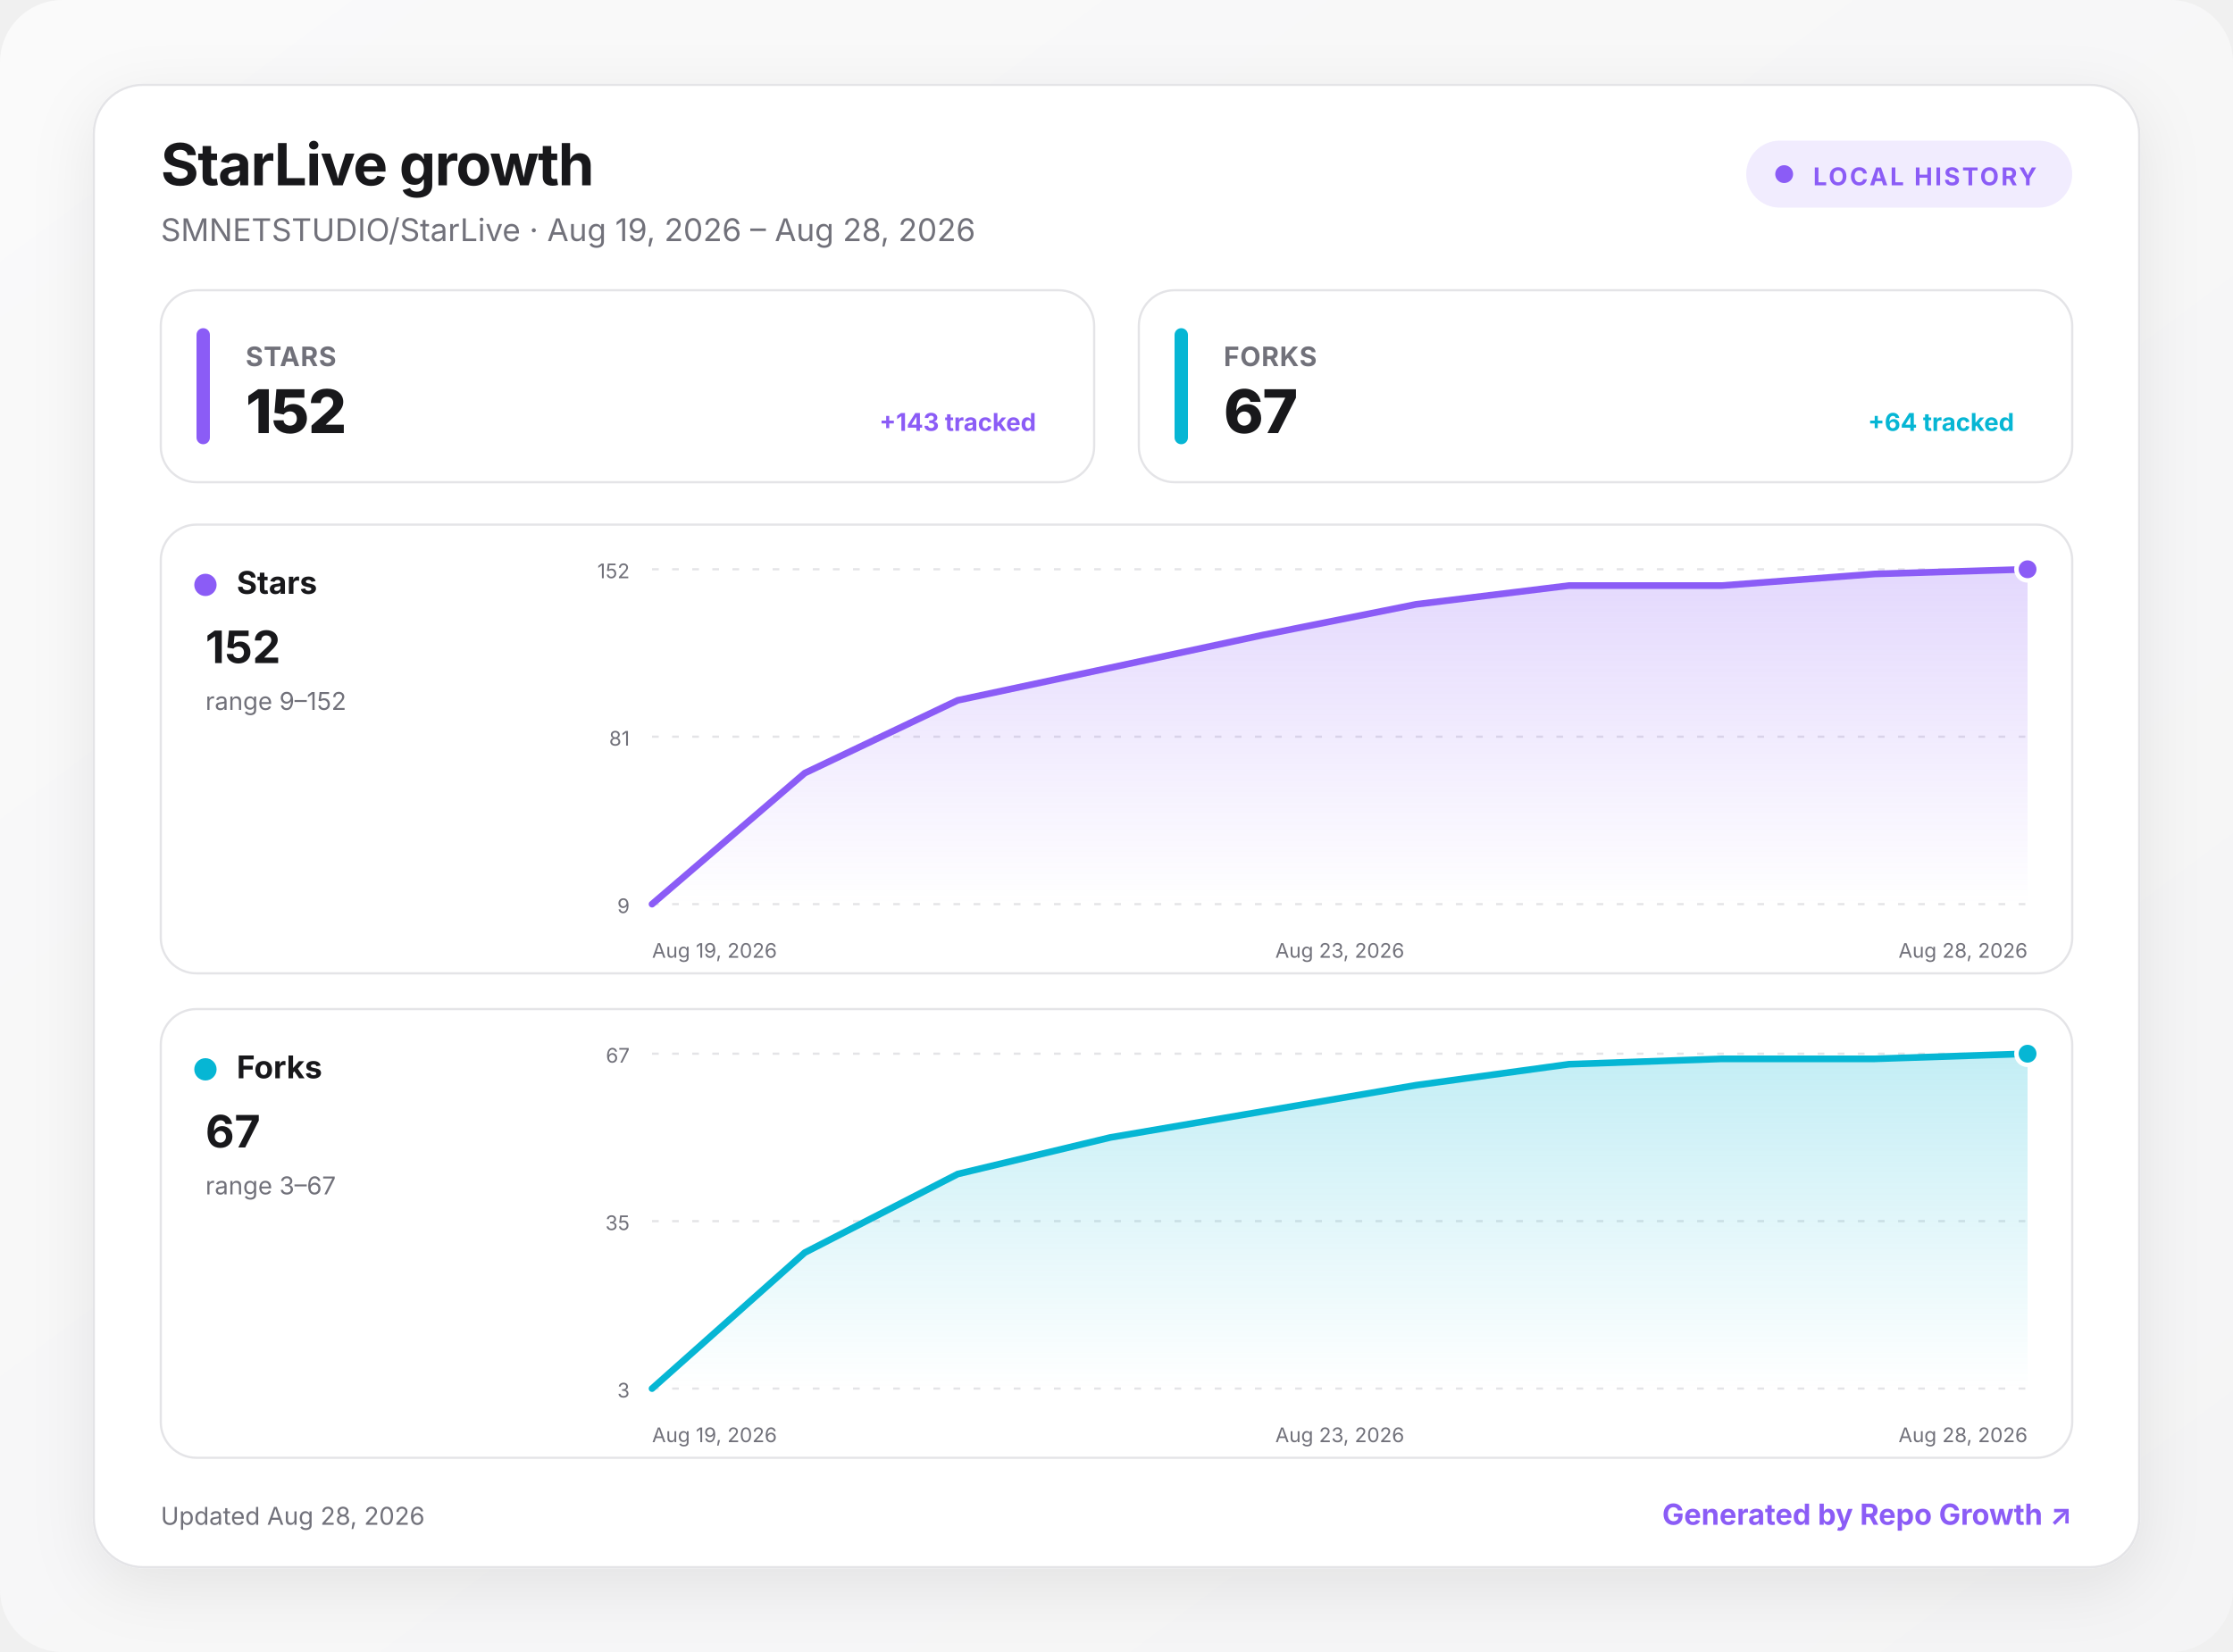
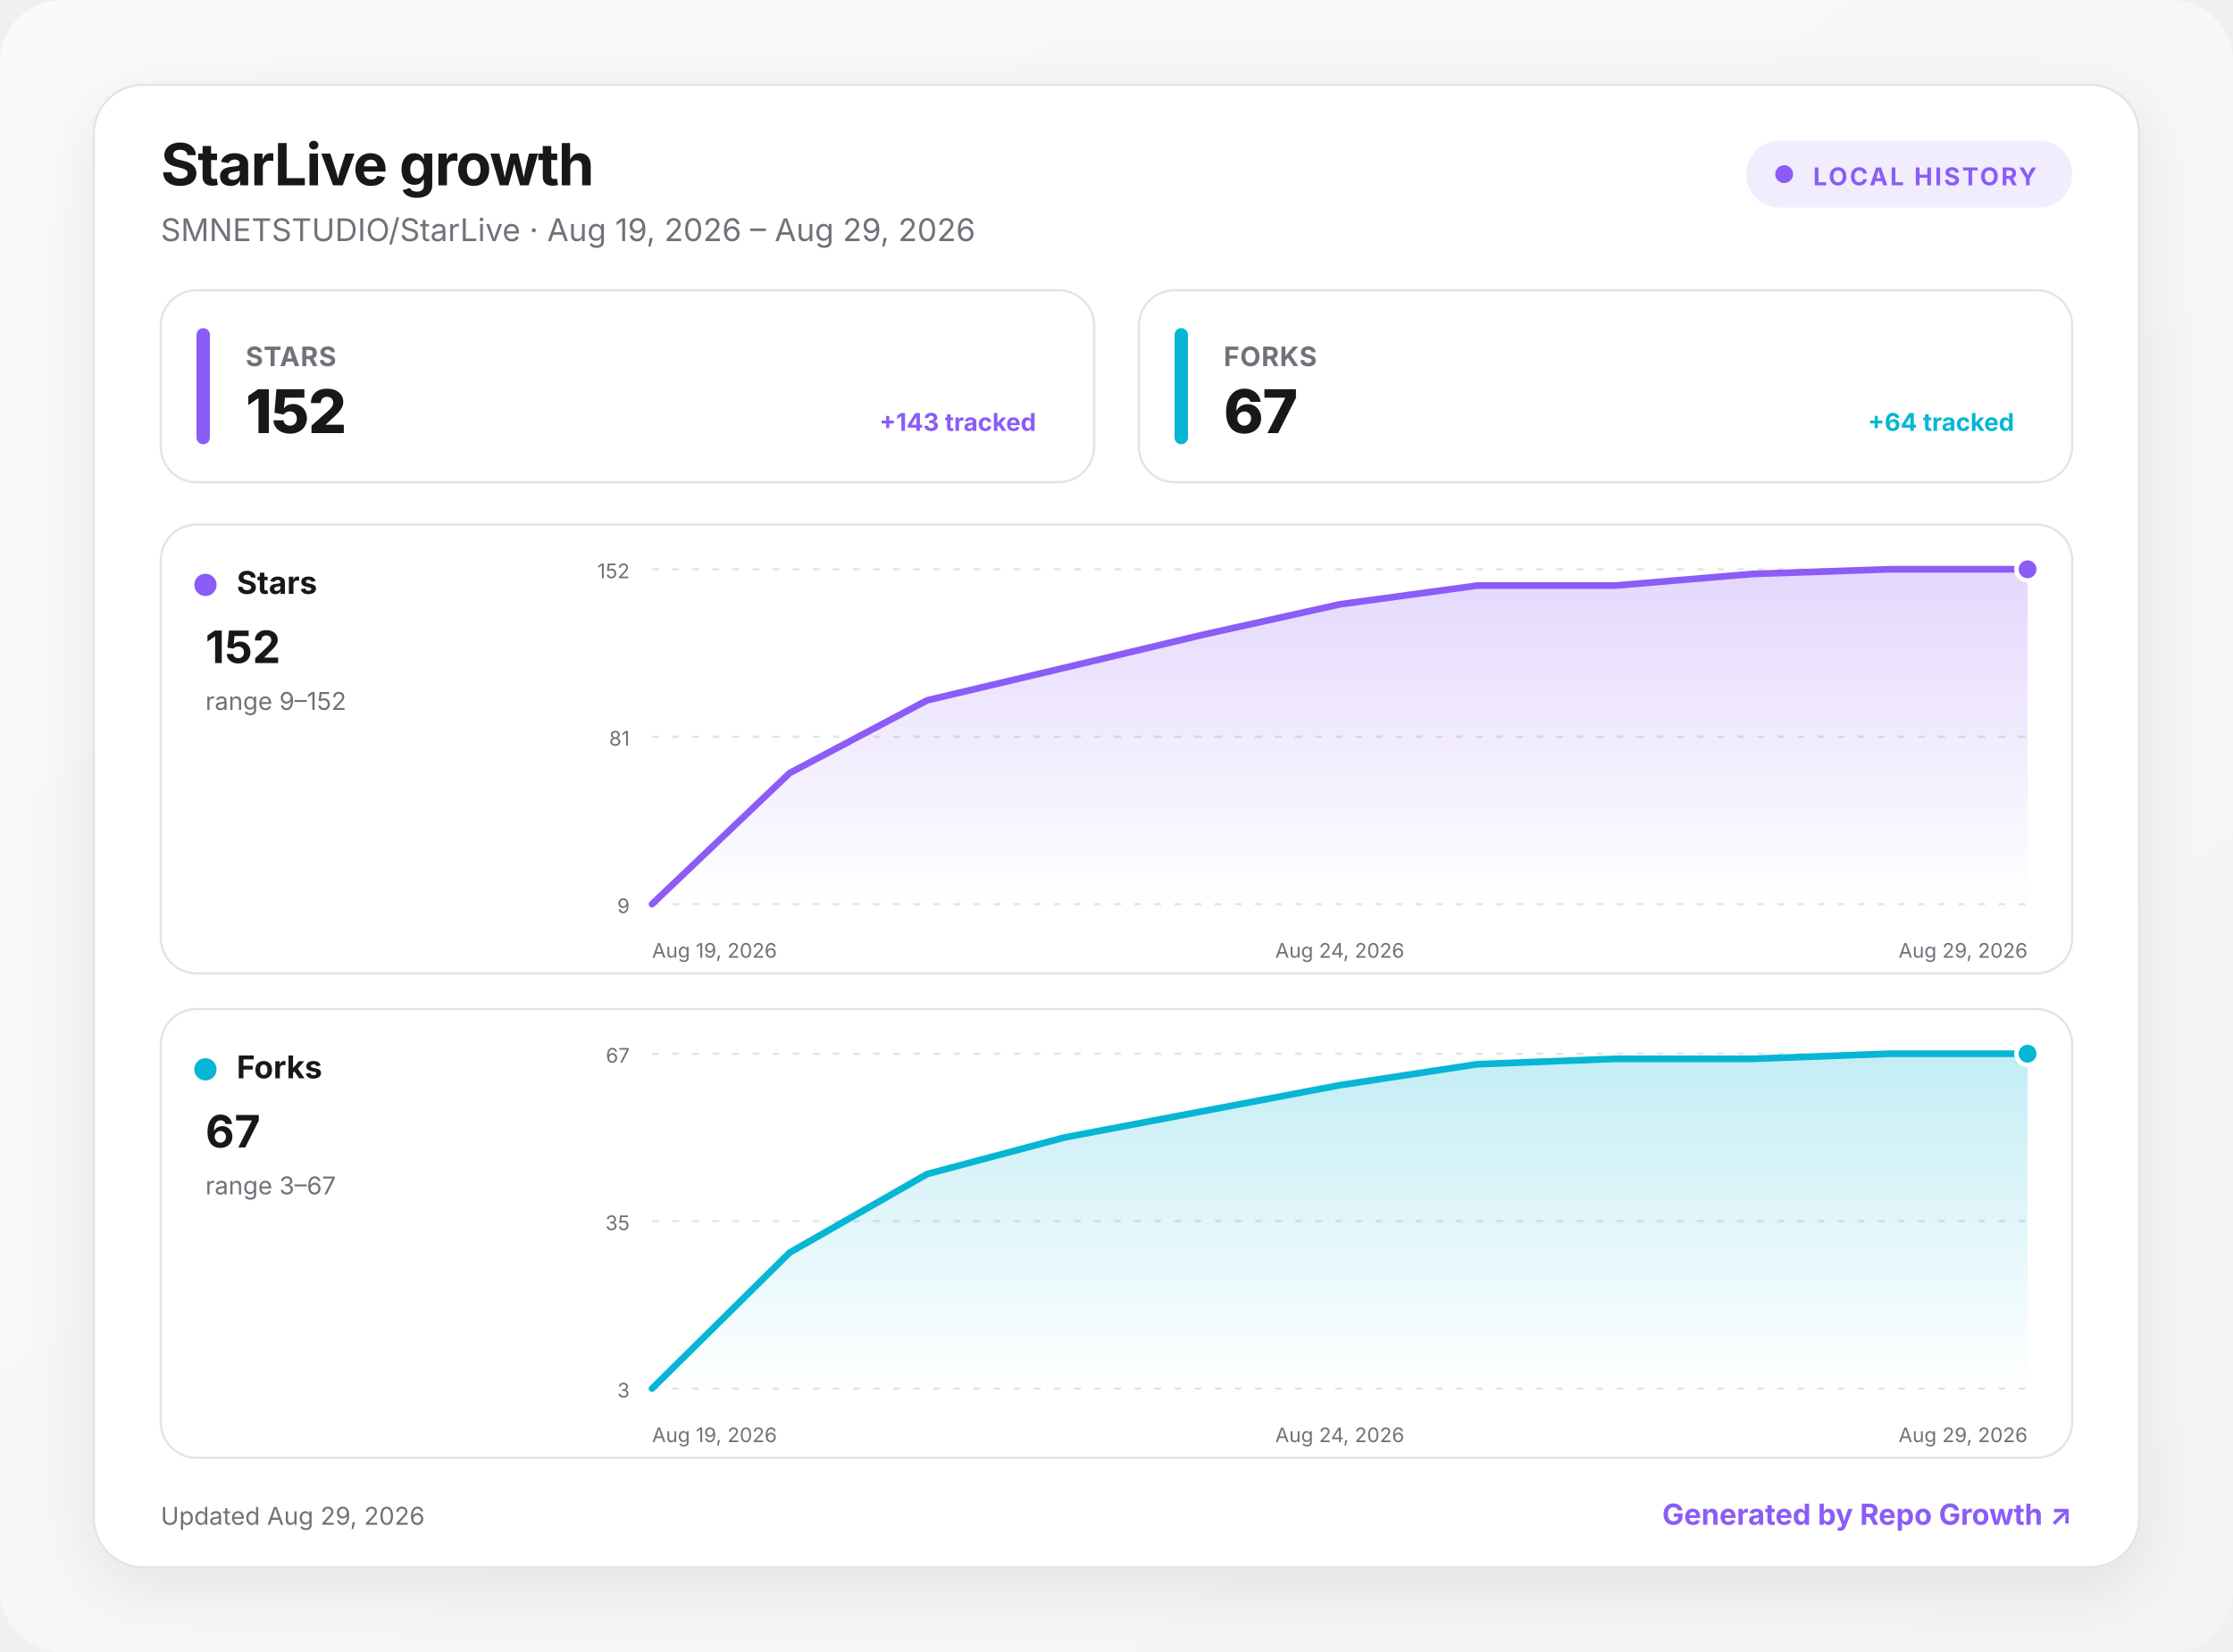
<svg xmlns="http://www.w3.org/2000/svg" width="1000" height="740" viewBox="0 0 1000 740" role="img" aria-labelledby="title desc">
  <defs>
    <linearGradient id="background" x1="0" y1="0" x2="1" y2="1">
      <stop offset="0" stop-color="#fafafa" />
      <stop offset="1" stop-color="#f4f4f5" />
    </linearGradient>
    <linearGradient id="fill-stars" x1="0" y1="0" x2="0" y2="1">
      <stop offset="0" stop-color="#8b5cf6" stop-opacity=".24" />
      <stop offset="1" stop-color="#8b5cf6" stop-opacity="0" />
    </linearGradient>
    <linearGradient id="fill-forks" x1="0" y1="0" x2="0" y2="1">
      <stop offset="0" stop-color="#06b6d4" stop-opacity=".24" />
      <stop offset="1" stop-color="#06b6d4" stop-opacity="0" />
    </linearGradient>
    <filter id="shadow" x="-10%" y="-10%" width="120%" height="130%">
      <feDropShadow dx="0" dy="8" stdDeviation="14" flood-color="#18181b" flood-opacity=".08" />
    </filter>
    <style>
      :root { color-scheme: light dark; }
      .bg { fill: url(#background); }
      .surface { fill: #ffffff; stroke: #e4e4e7; }
      .panel { fill: #ffffff; stroke: #e4e4e7; }
      .primary { fill: #18181b; }
      .secondary { fill: #71717a; }
      .grid { stroke: #e4e4e7; }
      text { font-family: Inter, ui-sans-serif, system-ui, -apple-system, BlinkMacSystemFont, "Segoe UI", sans-serif; }
      @media (prefers-color-scheme: dark) {
        .bg { fill: #09090b; }
        .surface, .panel { fill: #111113; stroke: #27272a; }
        .primary { fill: #fafafa; }
        .secondary { fill: #a1a1aa; }
        .grid { stroke: #27272a; }
      }
    </style>
  </defs>
  <rect class="bg" width="1000" height="740" rx="28" />
  <g transform="translate(42 38)">
    <rect x="0" y="0" width="916" height="664" rx="22" class="surface" filter="url(#shadow)" />
    <text x="30" y="45" class="primary" font-size="26" font-weight="750" letter-spacing="-.5">StarLive growth</text>
-     <text x="30" y="70" class="secondary" font-size="14">SMNETSTUDIO/StarLive · Aug 19, 2026 – Aug 28, 2026</text>
+     <text x="30" y="70" class="secondary" font-size="14">SMNETSTUDIO/StarLive · Aug 19, 2026 – Aug 29, 2026</text>
    <g transform="translate(740 25)">
      <rect width="146" height="30" rx="15" fill="#8b5cf6" fill-opacity=".12" />
      <circle cx="17" cy="15" r="4" fill="#8b5cf6" />
      <text x="30" y="20" fill="#8b5cf6" font-size="11" font-weight="700" letter-spacing="1">LOCAL HISTORY</text>
    </g>
    <g transform="translate(30 92)">
      <rect width="418" height="86" rx="16" class="panel" />
      <rect x="16" y="17" width="6" height="52" rx="3" fill="#8b5cf6" />
      <text x="38" y="34" class="secondary" font-size="12" font-weight="650" letter-spacing=".3">STARS</text>
      <text x="38" y="64" class="primary" font-size="27" font-weight="760" letter-spacing="-.5">152</text>
      <text x="392" y="63" text-anchor="end" fill="#8b5cf6" font-size="11" font-weight="650">+143 tracked</text>
    </g>
    <g transform="translate(468 92)">
      <rect width="418" height="86" rx="16" class="panel" />
      <rect x="16" y="17" width="6" height="52" rx="3" fill="#06b6d4" />
      <text x="38" y="34" class="secondary" font-size="12" font-weight="650" letter-spacing=".3">FORKS</text>
      <text x="38" y="64" class="primary" font-size="27" font-weight="760" letter-spacing="-.5">67</text>
      <text x="392" y="63" text-anchor="end" fill="#06b6d4" font-size="11" font-weight="650">+64 tracked</text>
    </g>
    <g transform="translate(30 197)">
      <rect width="856" height="201" rx="16" class="panel" />
      <circle cx="20" cy="27" r="5" fill="#8b5cf6" />
      <text x="34" y="31" class="primary" font-size="14" font-weight="700">Stars</text>
      <text x="20" y="62" class="primary" font-size="20" font-weight="750">152</text>
      <text x="20" y="83" class="secondary" font-size="11">range 9–152</text>
      <line x1="220" x2="836" y1="20" y2="20" class="grid" stroke-width="1" stroke-dasharray="3 6" />
      <text x="210" y="24" text-anchor="end" class="secondary" font-size="9">152</text>
      <line x1="220" x2="836" y1="95" y2="95" class="grid" stroke-width="1" stroke-dasharray="3 6" />
      <text x="210" y="99" text-anchor="end" class="secondary" font-size="9">81</text>
      <line x1="220" x2="836" y1="170" y2="170" class="grid" stroke-width="1" stroke-dasharray="3 6" />
      <text x="210" y="174" text-anchor="end" class="secondary" font-size="9">9</text>
-       <path d="M220 170 L288.4 111.3 L356.9 78.7 L425.3 64.1 L493.8 49.4 L562.2 35.7 L630.7 27.3 L699.1 27.3 L767.6 22.1 L836 20 L836 170 L220 170 Z" fill="url(#fill-stars)" />
-       <path d="M220 170 L288.4 111.3 L356.9 78.7 L425.3 64.1 L493.8 49.4 L562.2 35.7 L630.7 27.3 L699.1 27.3 L767.6 22.1 L836 20" fill="none" stroke="#8b5cf6" stroke-width="3" stroke-linecap="round" stroke-linejoin="round" />
+       <path d="M220 170 L281.6 111.3 L343.2 78.7 L404.8 64.1 L466.4 49.4 L528 35.7 L589.6 27.3 L651.2 27.3 L712.8 22.1 L774.4 20 L836 20 L836 170 L220 170 Z" fill="url(#fill-stars)" />
+       <path d="M220 170 L281.6 111.3 L343.2 78.7 L404.8 64.1 L466.4 49.4 L528 35.7 L589.6 27.3 L651.2 27.3 L712.8 22.1 L774.4 20 L836 20" fill="none" stroke="#8b5cf6" stroke-width="3" stroke-linecap="round" stroke-linejoin="round" />
      <circle cx="836" cy="20" r="5" fill="#8b5cf6" stroke="#fff" stroke-width="2" />
      <text x="220" y="194" text-anchor="start" class="secondary" font-size="9">Aug 19, 2026</text>
-       <text x="528" y="194" text-anchor="middle" class="secondary" font-size="9">Aug 23, 2026</text>
-       <text x="836" y="194" text-anchor="end" class="secondary" font-size="9">Aug 28, 2026</text>
+       <text x="528" y="194" text-anchor="middle" class="secondary" font-size="9">Aug 24, 2026</text>
+       <text x="836" y="194" text-anchor="end" class="secondary" font-size="9">Aug 29, 2026</text>
    </g>
    <g transform="translate(30 414)">
      <rect width="856" height="201" rx="16" class="panel" />
      <circle cx="20" cy="27" r="5" fill="#06b6d4" />
      <text x="34" y="31" class="primary" font-size="14" font-weight="700">Forks</text>
      <text x="20" y="62" class="primary" font-size="20" font-weight="750">67</text>
      <text x="20" y="83" class="secondary" font-size="11">range 3–67</text>
      <line x1="220" x2="836" y1="20" y2="20" class="grid" stroke-width="1" stroke-dasharray="3 6" />
      <text x="210" y="24" text-anchor="end" class="secondary" font-size="9">67</text>
      <line x1="220" x2="836" y1="95" y2="95" class="grid" stroke-width="1" stroke-dasharray="3 6" />
      <text x="210" y="99" text-anchor="end" class="secondary" font-size="9">35</text>
      <line x1="220" x2="836" y1="170" y2="170" class="grid" stroke-width="1" stroke-dasharray="3 6" />
      <text x="210" y="174" text-anchor="end" class="secondary" font-size="9">3</text>
-       <path d="M220 170 L288.4 109.1 L356.9 73.9 L425.3 57.5 L493.8 45.8 L562.2 34.1 L630.7 24.7 L699.1 22.3 L767.6 22.3 L836 20 L836 170 L220 170 Z" fill="url(#fill-forks)" />
-       <path d="M220 170 L288.4 109.1 L356.9 73.9 L425.3 57.5 L493.8 45.8 L562.2 34.1 L630.7 24.7 L699.1 22.3 L767.6 22.3 L836 20" fill="none" stroke="#06b6d4" stroke-width="3" stroke-linecap="round" stroke-linejoin="round" />
+       <path d="M220 170 L281.6 109.1 L343.2 73.9 L404.8 57.5 L466.4 45.8 L528 34.1 L589.6 24.7 L651.2 22.3 L712.8 22.3 L774.4 20 L836 20 L836 170 L220 170 Z" fill="url(#fill-forks)" />
+       <path d="M220 170 L281.6 109.1 L343.2 73.9 L404.8 57.5 L466.4 45.8 L528 34.1 L589.6 24.7 L651.2 22.3 L712.8 22.3 L774.4 20 L836 20" fill="none" stroke="#06b6d4" stroke-width="3" stroke-linecap="round" stroke-linejoin="round" />
      <circle cx="836" cy="20" r="5" fill="#06b6d4" stroke="#fff" stroke-width="2" />
      <text x="220" y="194" text-anchor="start" class="secondary" font-size="9">Aug 19, 2026</text>
-       <text x="528" y="194" text-anchor="middle" class="secondary" font-size="9">Aug 23, 2026</text>
-       <text x="836" y="194" text-anchor="end" class="secondary" font-size="9">Aug 28, 2026</text>
+       <text x="528" y="194" text-anchor="middle" class="secondary" font-size="9">Aug 24, 2026</text>
+       <text x="836" y="194" text-anchor="end" class="secondary" font-size="9">Aug 29, 2026</text>
    </g>
-     <text x="30" y="645" class="secondary" font-size="11">Updated Aug 28, 2026</text>
+     <text x="30" y="645" class="secondary" font-size="11">Updated Aug 29, 2026</text>
    <a href="https://github.com/MacRimi/repo-growth" target="_blank" aria-label="Open the Repo Growth project">
      <text x="886" y="645" fill="#8b5cf6" text-anchor="end" font-size="13" font-weight="700">Generated by Repo Growth ↗</text>
    </a>
  </g>
</svg>
